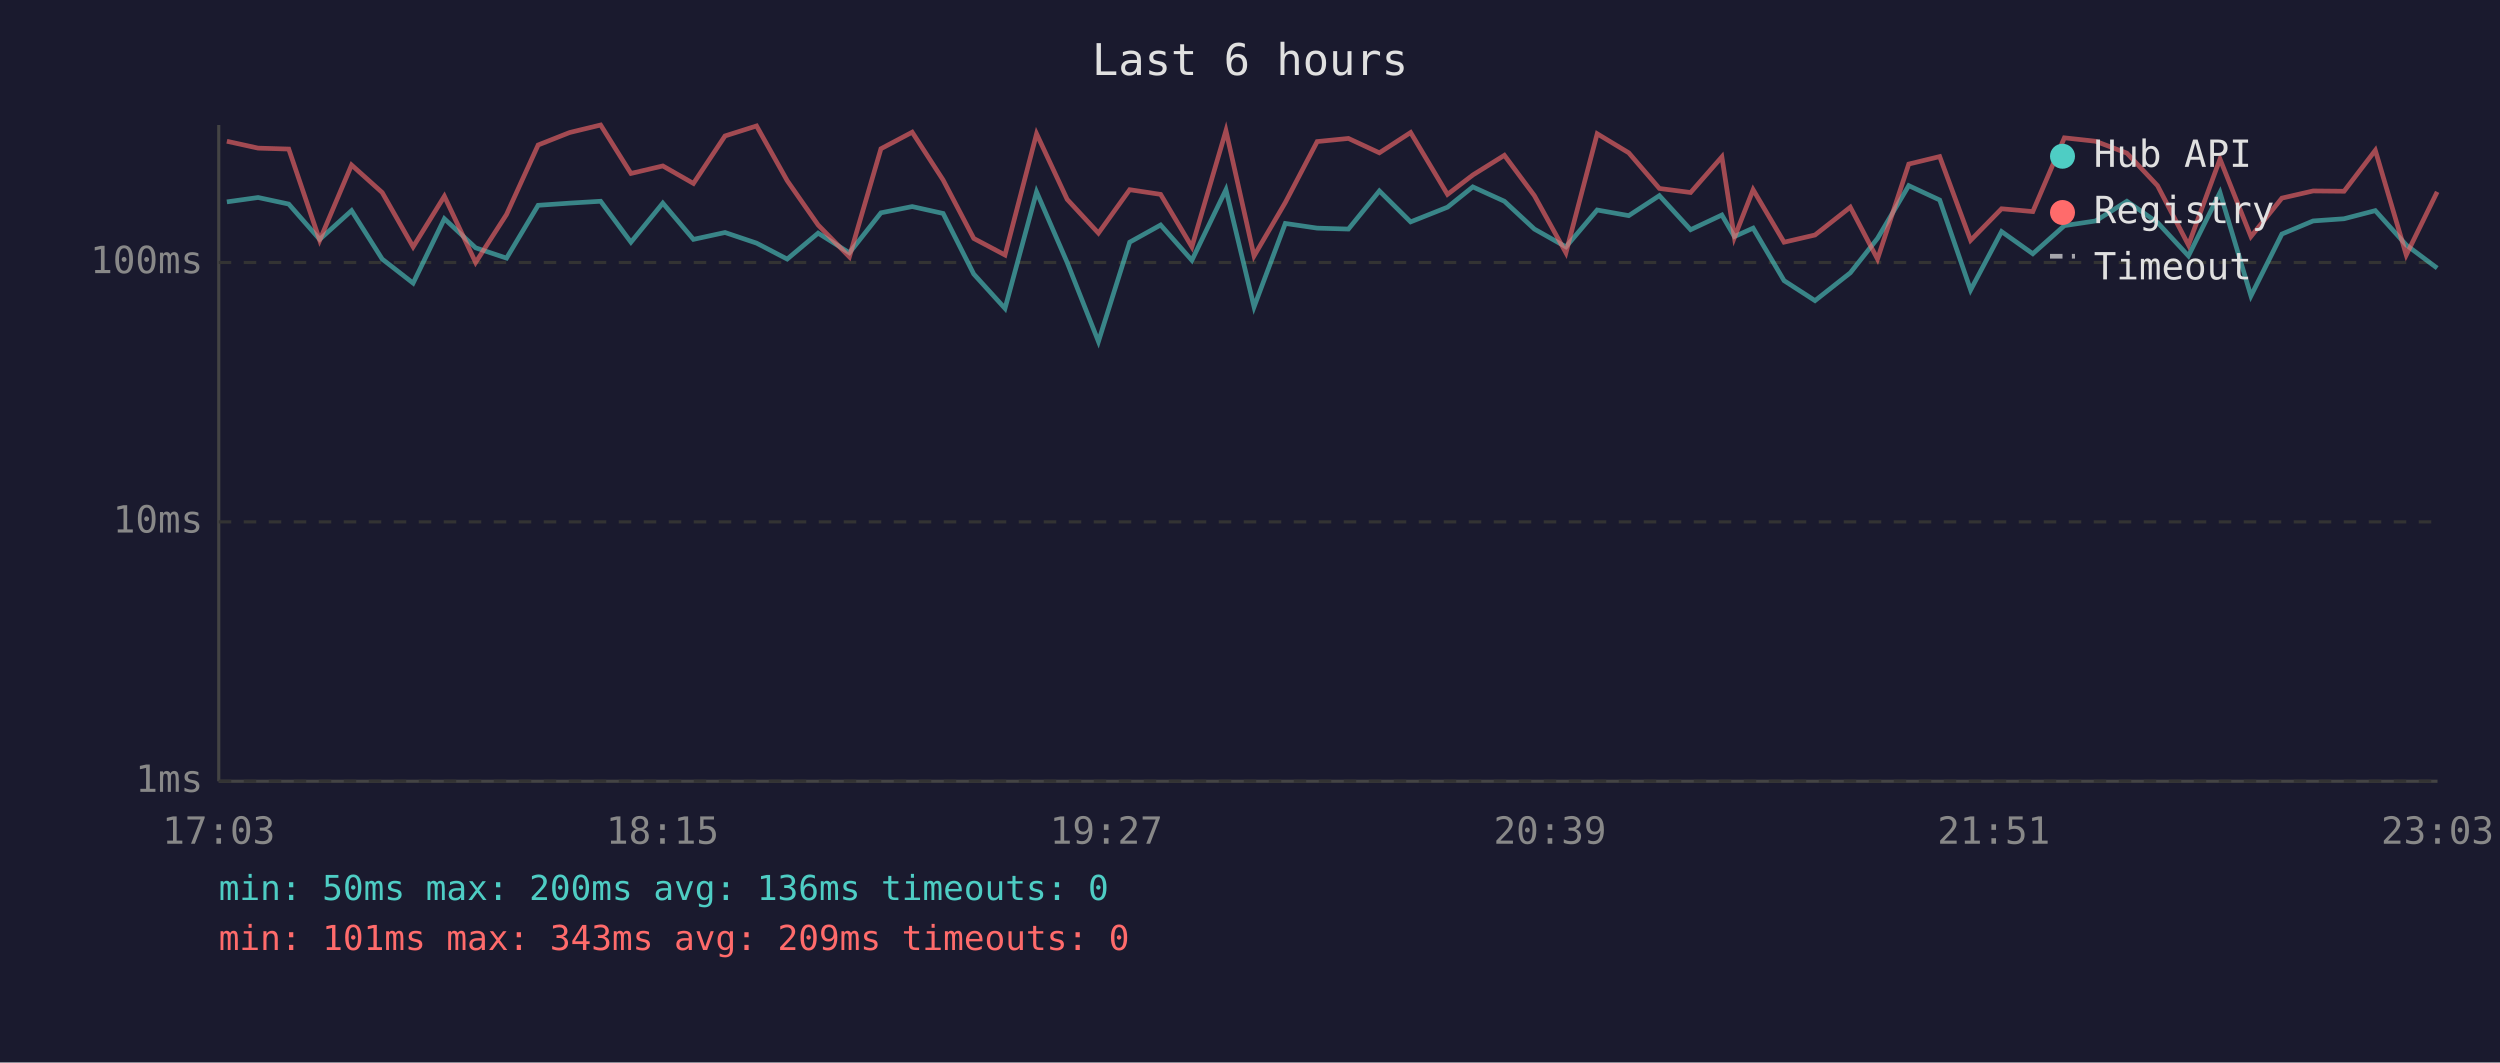
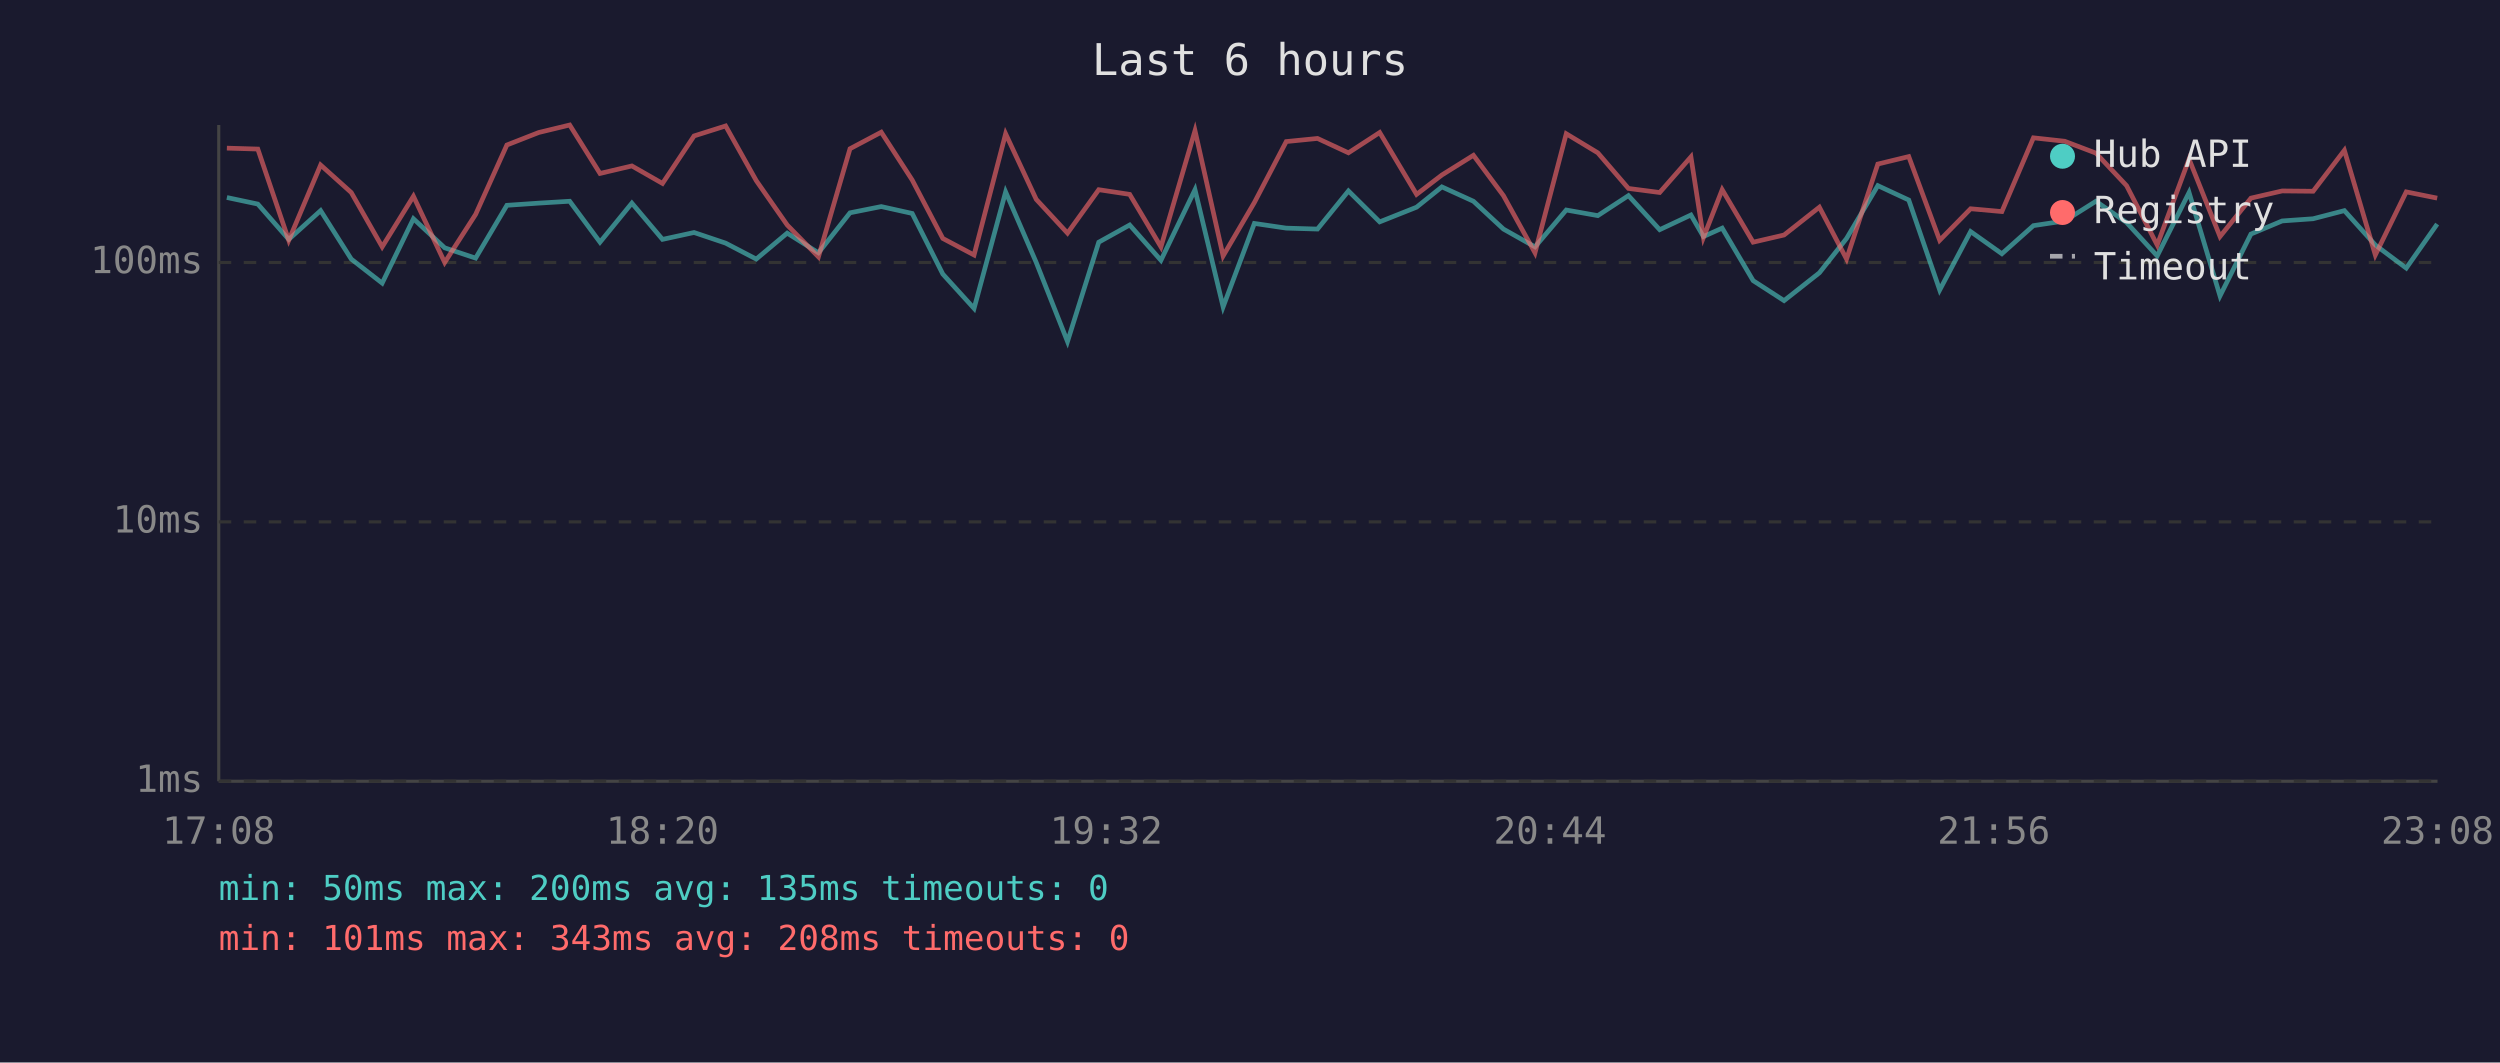
<svg xmlns="http://www.w3.org/2000/svg" viewBox="0 0 800 340" font-family="monospace" font-size="12">
  <rect width="800" height="340" fill="#1a1a2e" />
  <text x="400" y="24" fill="#e0e0e0" font-size="14" text-anchor="middle">Last 6 hours</text>
  <line x1="70" y1="40" x2="70" y2="250" stroke="#444" stroke-width="1" />
  <line x1="70" y1="250" x2="780" y2="250" stroke="#444" stroke-width="1" />
  <line x1="70" y1="250" x2="780" y2="250" stroke="#333" stroke-width="1" stroke-dasharray="4" />
  <text x="65" y="250" fill="#888" text-anchor="end" dominant-baseline="middle">1ms</text>
  <line x1="70" y1="167" x2="780" y2="167" stroke="#333" stroke-width="1" stroke-dasharray="4" />
  <text x="65" y="167" fill="#888" text-anchor="end" dominant-baseline="middle">10ms</text>
  <line x1="70" y1="84" x2="780" y2="84" stroke="#333" stroke-width="1" stroke-dasharray="4" />
  <text x="65" y="84" fill="#888" text-anchor="end" dominant-baseline="middle">100ms</text>
-   <text x="70" y="270" fill="#888" text-anchor="middle">17:03</text>
-   <text x="212" y="270" fill="#888" text-anchor="middle">18:15</text>
-   <text x="354" y="270" fill="#888" text-anchor="middle">19:27</text>
-   <text x="496" y="270" fill="#888" text-anchor="middle">20:39</text>
-   <text x="638" y="270" fill="#888" text-anchor="middle">21:51</text>
-   <text x="780" y="270" fill="#888" text-anchor="middle">23:03</text>
-   <polyline points="72.6,64.6 82.6,63.2 92.4,65.3 102.3,76.6 112.5,67.4 122.3,82.9 132.2,90.6 142.2,70.0 152.2,79.3 162.1,82.6 172.2,65.7 182.3,65.0 192.2,64.4 201.9,77.5 212.1,65.0 221.9,76.6 232.0,74.4 242.1,77.8 251.9,82.9 261.8,74.6 271.8,80.9 281.9,68.1 291.9,66.1 301.8,68.3 311.6,87.7 321.6,98.7 331.7,61.4 341.5,84.0 351.5,109.3 361.5,77.5 371.4,72.0 381.4,83.3 392.3,60.7 401.3,98.2 411.3,71.5 421.5,73.0 431.5,73.3 441.4,61.1 451.4,71.0 463.2,66.3 471.3,59.8 481.4,64.4 491.0,73.3 501.1,79.0 511.1,67.2 521.2,69.0 531.0,62.6 541.0,73.5 551.0,68.8 555.0,75.7 561.0,73.0 570.9,89.8 580.8,96.2 592.1,87.3 600.8,76.3 610.8,59.4 620.7,64.0 630.6,92.8 640.5,74.1 650.5,81.2 660.6,72.2 670.6,70.7 680.6,64.4 690.4,71.2 700.3,81.9 710.4,61.6 720.3,94.7 730.2,74.9 740.2,70.7 750.1,70.0 760.1,67.4 770.0,78.4 779.9,85.8" fill="none" stroke="#4ecdc4" stroke-width="1.5" opacity="0.6" />
-   <polyline points="72.6,45.2 82.6,47.4 92.4,47.7 102.3,76.9 112.5,52.8 122.3,61.6 132.2,79.0 142.2,62.8 152.2,84.0 162.1,68.6 172.2,46.4 182.3,42.4 192.2,40.0 201.9,55.5 212.1,53.1 221.9,58.7 232.0,43.5 242.1,40.3 251.9,57.8 261.8,72.0 271.8,82.2 281.9,47.6 291.9,42.3 301.8,57.6 311.6,76.3 321.6,81.6 331.7,42.8 341.5,63.8 351.5,74.6 361.5,60.7 371.4,62.2 381.4,79.0 392.3,41.8 401.3,81.9 411.3,64.8 421.5,45.3 431.5,44.3 441.4,48.9 451.4,42.4 463.2,62.2 471.3,56.0 481.4,49.7 491.0,62.6 501.1,80.9 511.1,42.8 521.2,48.9 531.0,60.3 541.0,61.6 551.0,50.2 555.0,76.0 561.0,60.7 570.9,77.5 580.8,75.2 592.1,66.3 600.8,82.9 610.8,52.5 620.7,50.1 630.6,76.9 640.5,66.8 650.5,67.7 660.6,44.1 670.6,45.2 680.6,49.0 690.4,59.4 700.3,78.4 710.4,50.9 720.3,75.7 730.2,63.4 740.2,61.1 750.1,61.2 760.1,48.1 770.0,81.6 779.9,61.4" fill="none" stroke="#ff6b6b" stroke-width="1.5" opacity="0.6" />
+   <text x="70" y="270" fill="#888" text-anchor="middle">17:08</text>
+   <text x="212" y="270" fill="#888" text-anchor="middle">18:20</text>
+   <text x="354" y="270" fill="#888" text-anchor="middle">19:32</text>
+   <text x="496" y="270" fill="#888" text-anchor="middle">20:44</text>
+   <text x="638" y="270" fill="#888" text-anchor="middle">21:56</text>
+   <text x="780" y="270" fill="#888" text-anchor="middle">23:08</text>
+   <polyline points="72.6,63.2 82.5,65.3 92.4,76.6 102.6,67.4 112.4,82.9 122.3,90.6 132.3,70.0 142.3,79.3 152.2,82.6 162.2,65.7 172.4,65.0 182.3,64.4 192.0,77.5 202.2,65.0 212.0,76.6 222.1,74.4 232.2,77.8 242.0,82.9 251.9,74.6 261.9,80.9 272.0,68.1 282.0,66.1 291.9,68.3 301.7,87.7 311.7,98.7 321.8,61.4 331.6,84.0 341.6,109.3 351.6,77.5 361.5,72.0 371.5,83.3 382.4,60.7 391.4,98.2 401.4,71.5 411.6,73.0 421.6,73.3 431.5,61.1 441.5,71.0 453.3,66.3 461.4,59.8 471.5,64.4 481.1,73.3 491.2,79.0 501.2,67.2 511.3,69.0 521.1,62.6 531.1,73.5 541.1,68.8 545.1,75.7 551.1,73.0 561.0,89.8 570.9,96.2 582.2,87.3 590.9,76.3 600.9,59.4 610.8,64.0 620.7,92.8 630.6,74.1 640.6,81.2 650.7,72.2 660.7,70.7 670.7,64.4 680.5,71.2 690.3,81.9 700.5,61.6 710.4,94.7 720.3,74.9 730.3,70.7 740.2,70.0 750.2,67.4 760.1,78.4 770.0,85.8 779.9,71.7" fill="none" stroke="#4ecdc4" stroke-width="1.5" opacity="0.6" />
+   <polyline points="72.6,47.4 82.5,47.7 92.4,76.9 102.6,52.8 112.4,61.6 122.3,79.0 132.3,62.8 142.3,84.0 152.2,68.6 162.2,46.4 172.4,42.4 182.3,40.0 192.0,55.5 202.2,53.1 212.0,58.7 222.1,43.5 232.2,40.3 242.0,57.8 251.9,72.0 261.9,82.2 272.0,47.6 282.0,42.3 291.9,57.6 301.7,76.3 311.7,81.6 321.8,42.8 331.6,63.8 341.6,74.6 351.6,60.7 361.5,62.2 371.5,79.0 382.4,41.8 391.4,81.9 401.4,64.8 411.6,45.3 421.6,44.3 431.5,48.9 441.5,42.4 453.3,62.2 461.4,56.0 471.5,49.7 481.1,62.6 491.2,80.9 501.2,42.8 511.3,48.9 521.1,60.3 531.1,61.6 541.1,50.2 545.1,76.0 551.1,60.7 561.0,77.5 570.9,75.2 582.2,66.3 590.9,82.9 600.9,52.5 610.8,50.1 620.7,76.9 630.6,66.8 640.6,67.7 650.7,44.1 660.7,45.2 670.7,49.0 680.5,59.4 690.3,78.4 700.5,50.9 710.4,75.7 720.3,63.4 730.3,61.1 740.2,61.2 750.2,48.1 760.1,81.6 770.0,61.4 779.9,63.4" fill="none" stroke="#ff6b6b" stroke-width="1.5" opacity="0.6" />
  <circle cx="660" cy="50" r="4" fill="#4ecdc4" />
  <text x="670" y="50" fill="#e0e0e0" dominant-baseline="middle">Hub API</text>
  <circle cx="660" cy="68" r="4" fill="#ff6b6b" />
  <text x="670" y="68" fill="#e0e0e0" dominant-baseline="middle">Registry</text>
  <line x1="656" y1="82" x2="664" y2="82" stroke="#e0e0e0" stroke-width="1.5" stroke-dasharray="4,3" opacity="0.7" />
  <text x="670" y="86" fill="#e0e0e0" dominant-baseline="middle">Timeout</text>
-   <text x="70" y="288" fill="#4ecdc4" font-size="11">min: 50ms  max: 200ms  avg: 136ms  timeouts: 0</text>
-   <text x="70" y="304" fill="#ff6b6b" font-size="11">min: 101ms  max: 343ms  avg: 209ms  timeouts: 0</text>
+   <text x="70" y="288" fill="#4ecdc4" font-size="11">min: 50ms  max: 200ms  avg: 135ms  timeouts: 0</text>
+   <text x="70" y="304" fill="#ff6b6b" font-size="11">min: 101ms  max: 343ms  avg: 208ms  timeouts: 0</text>
</svg>
